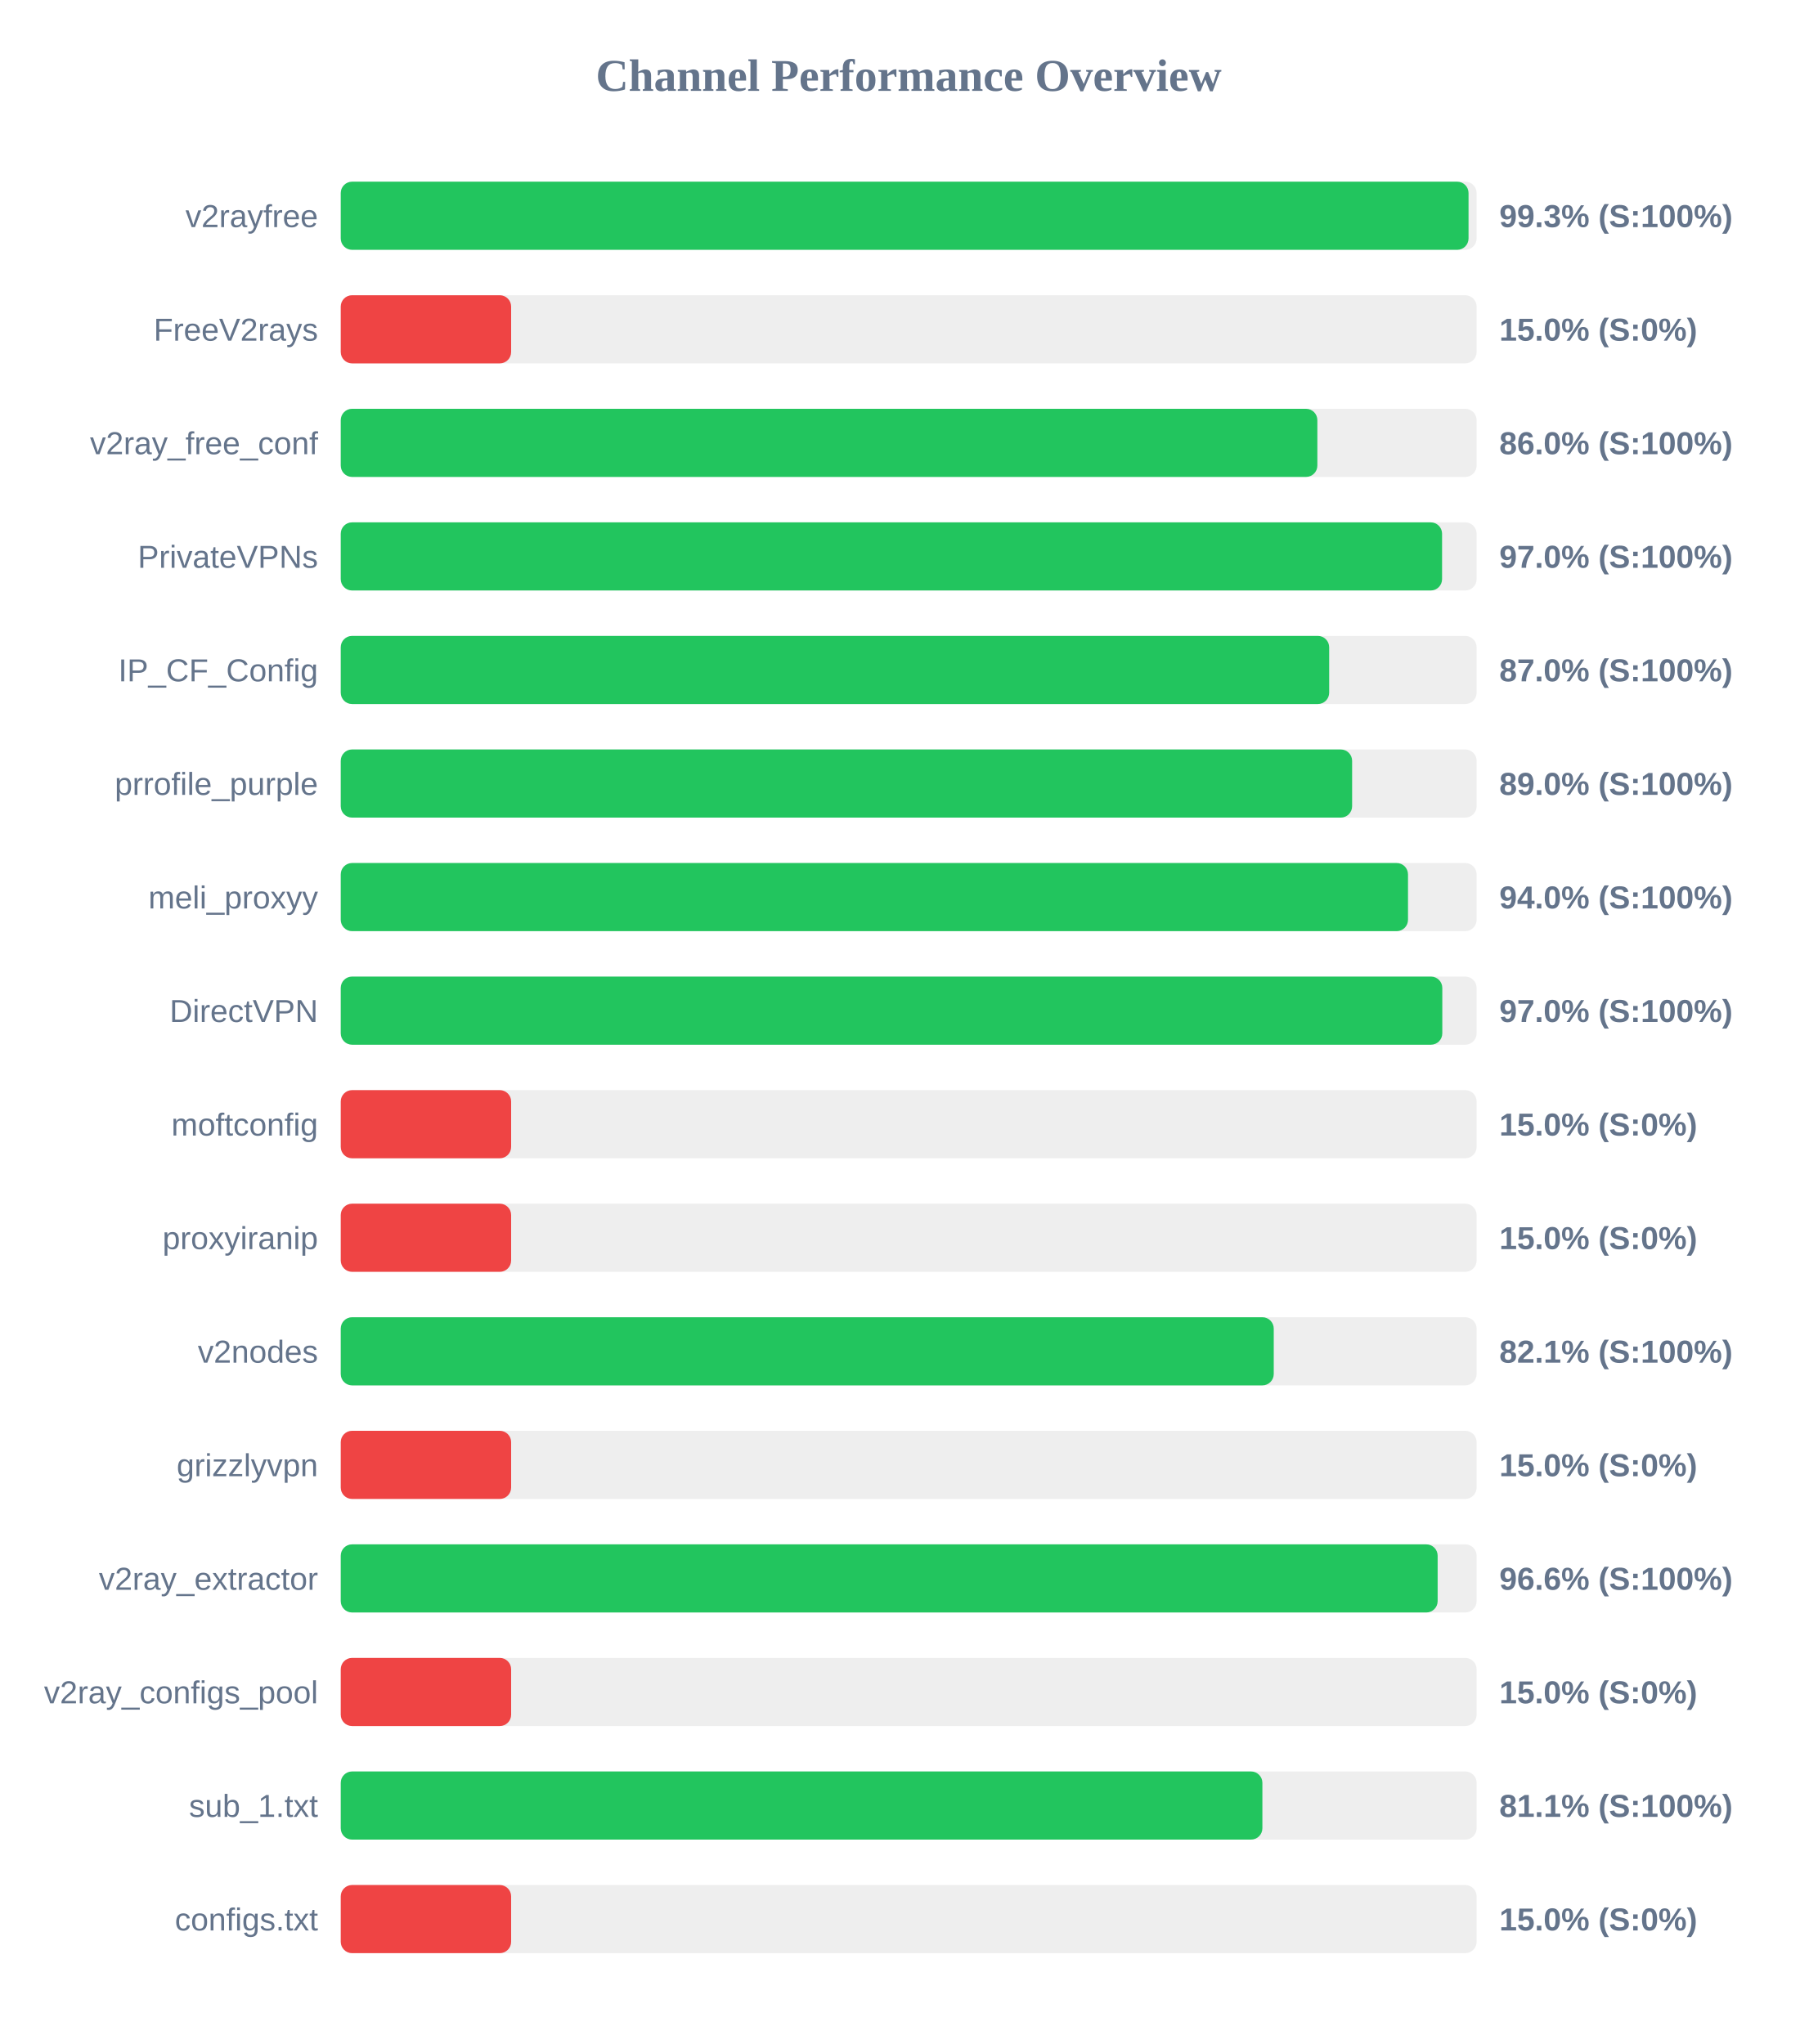
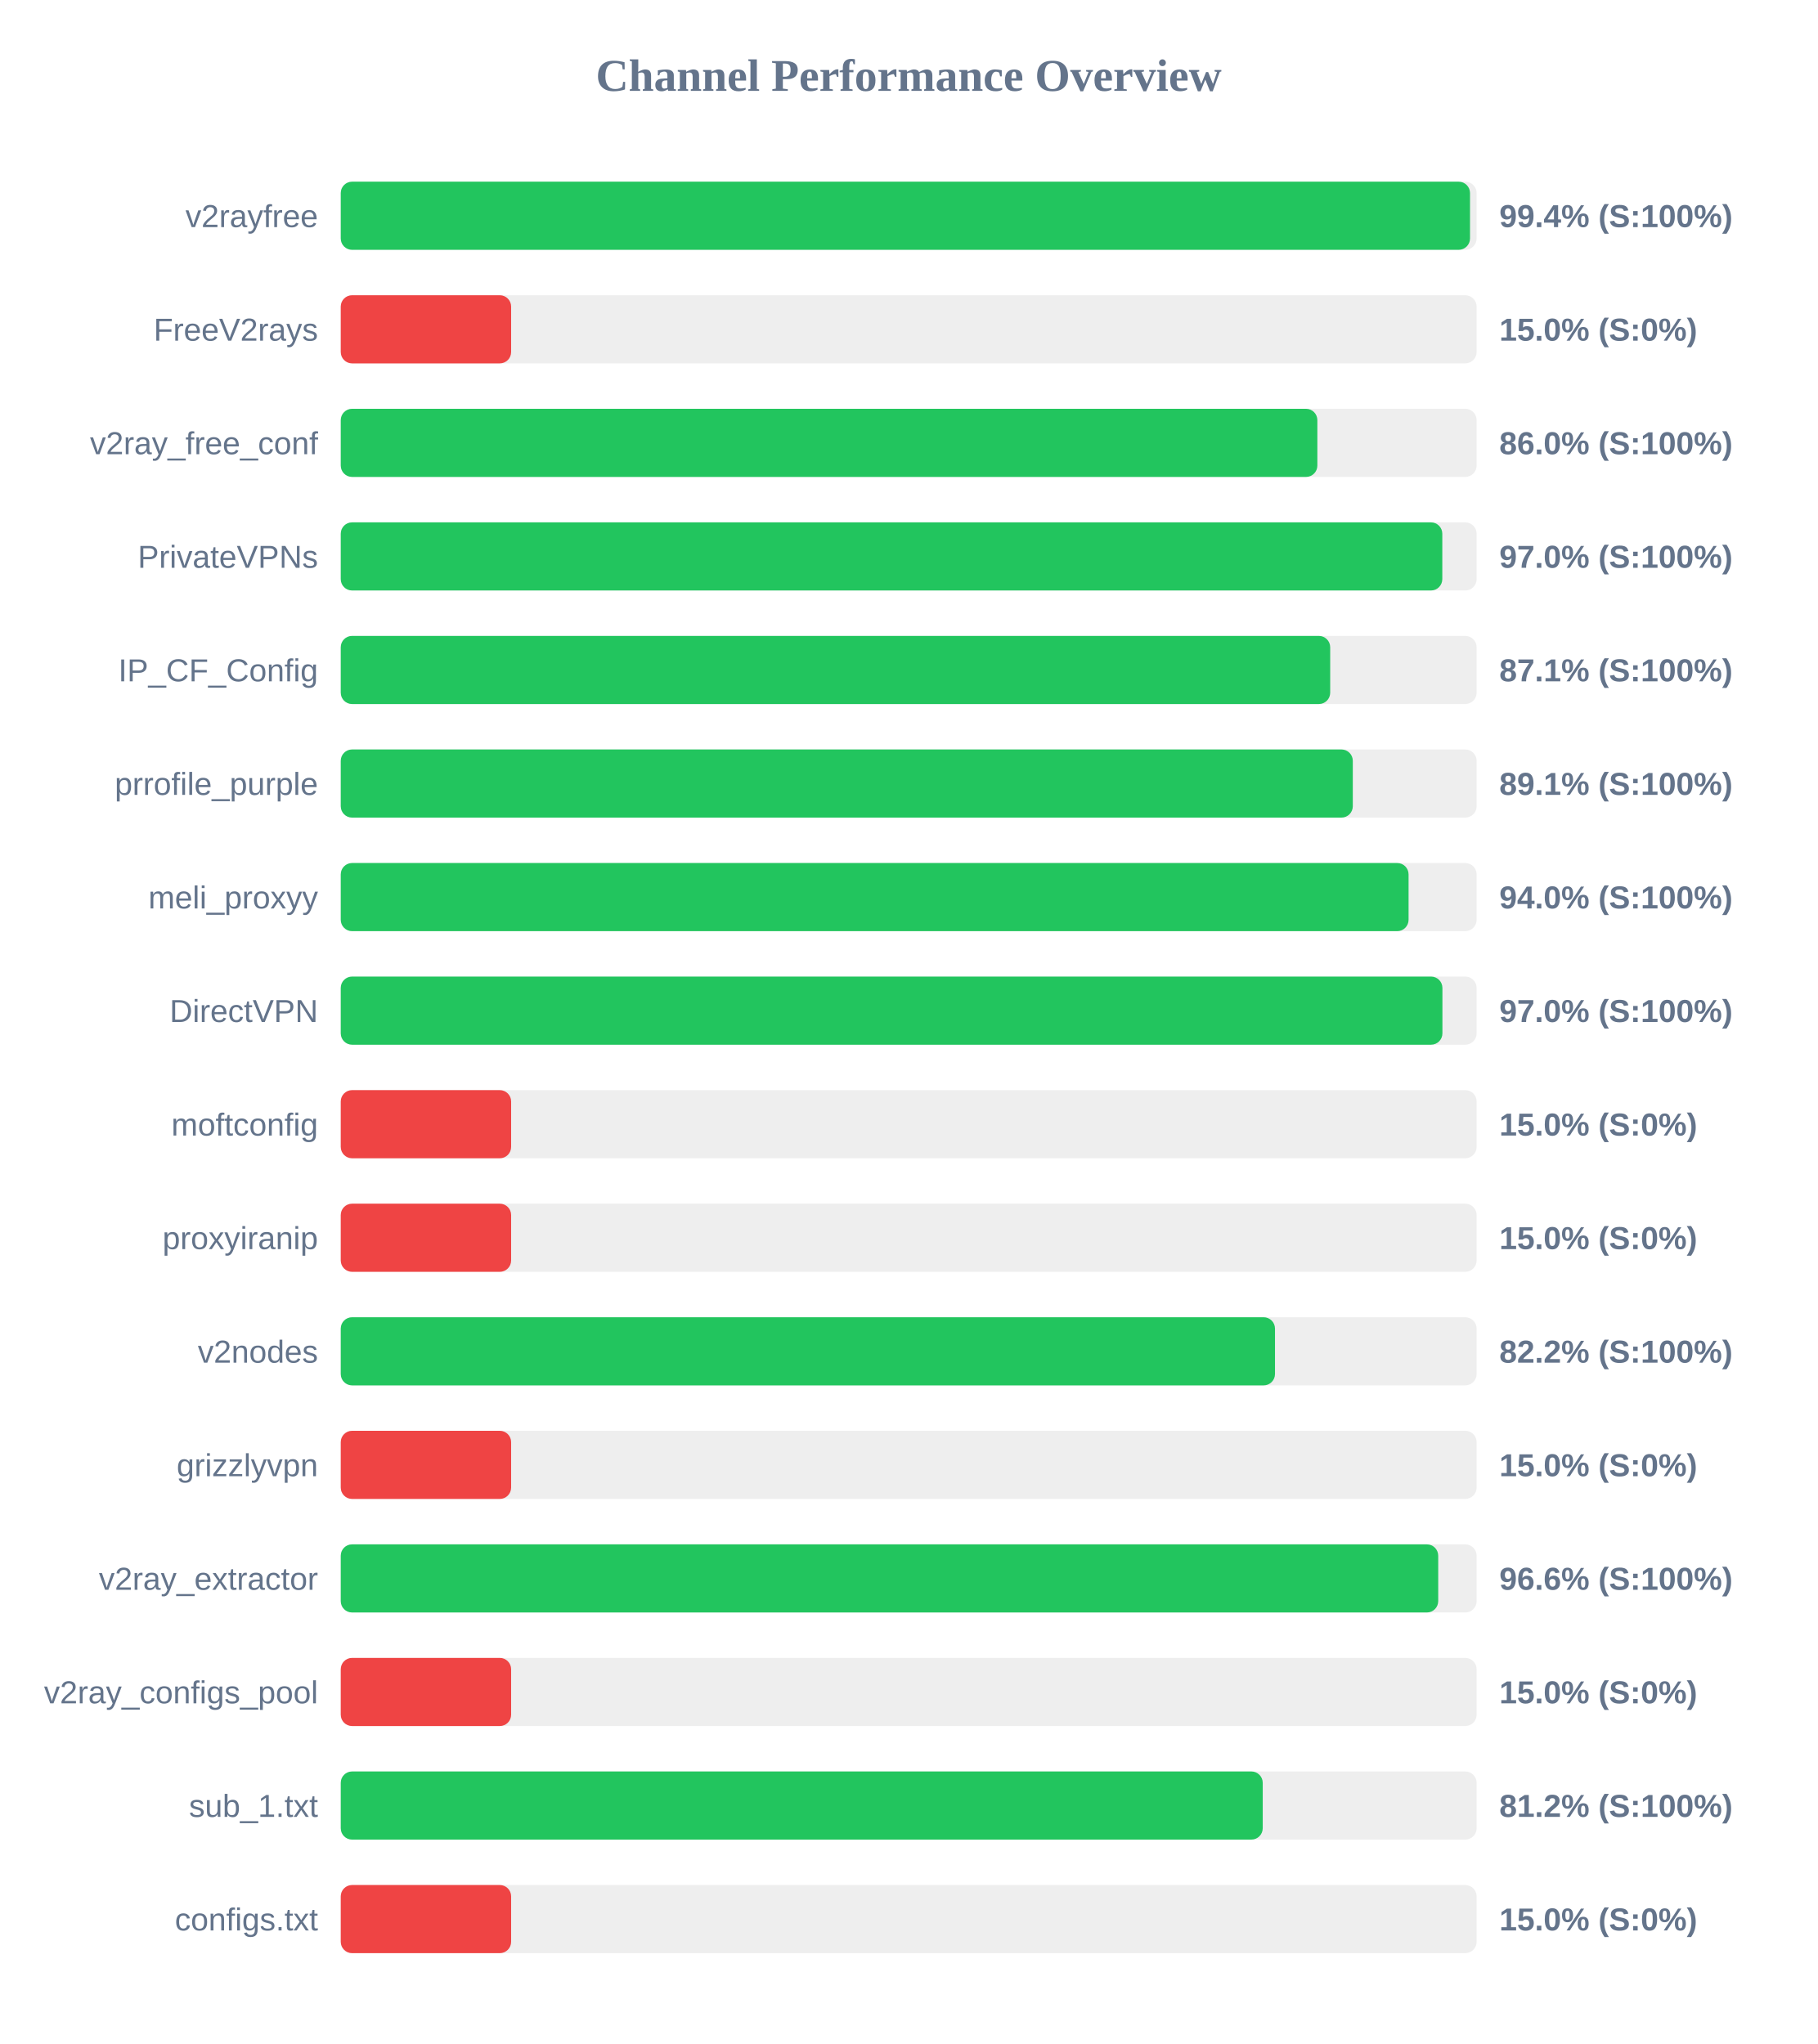
<svg xmlns="http://www.w3.org/2000/svg" width="800" height="900" version="1.1">
  <style>
        .row { font: 14px Arial; fill: #64748b; }
        .score { font: bold 14px Arial; fill: #64748b; }
    </style>
  <text x="400" y="40" text-anchor="middle" font-size="20px" font-weight="bold" fill="#64748b">Channel Performance Overview</text>
  <rect x="150" y="80" width="500" height="30" fill="#eee" rx="5" />
-   <rect x="150" y="80" width="496.45" height="30" fill="#22c55e" rx="5" />
+   <rect x="150" y="80" width="497.1" height="30" fill="#22c55e" rx="5" />
  <text x="140" y="100" text-anchor="end" class="row">v2rayfree</text>
-   <text x="660" y="100" text-anchor="start" class="score">99.3% (S:100%)</text>
+   <text x="660" y="100" text-anchor="start" class="score">99.4% (S:100%)</text>
  <rect x="150" y="130" width="500" height="30" fill="#eee" rx="5" />
  <rect x="150" y="130" width="75.0" height="30" fill="#ef4444" rx="5" />
  <text x="140" y="150" text-anchor="end" class="row">FreeV2rays</text>
  <text x="660" y="150" text-anchor="start" class="score">15.0% (S:0%)</text>
  <rect x="150" y="180" width="500" height="30" fill="#eee" rx="5" />
  <rect x="150" y="180" width="429.9" height="30" fill="#22c55e" rx="5" />
  <text x="140" y="200" text-anchor="end" class="row">v2ray_free_conf</text>
  <text x="660" y="200" text-anchor="start" class="score">86.0% (S:100%)</text>
  <rect x="150" y="230" width="500" height="30" fill="#eee" rx="5" />
-   <rect x="150" y="230" width="484.8" height="30" fill="#22c55e" rx="5" />
+   <rect x="150" y="230" width="484.9" height="30" fill="#22c55e" rx="5" />
  <text x="140" y="250" text-anchor="end" class="row">PrivateVPNs</text>
  <text x="660" y="250" text-anchor="start" class="score">97.0% (S:100%)</text>
  <rect x="150" y="280" width="500" height="30" fill="#eee" rx="5" />
-   <rect x="150" y="280" width="435.1" height="30" fill="#22c55e" rx="5" />
+   <rect x="150" y="280" width="435.55" height="30" fill="#22c55e" rx="5" />
  <text x="140" y="300" text-anchor="end" class="row">IP_CF_Config</text>
-   <text x="660" y="300" text-anchor="start" class="score">87.0% (S:100%)</text>
+   <text x="660" y="300" text-anchor="start" class="score">87.1% (S:100%)</text>
  <rect x="150" y="330" width="500" height="30" fill="#eee" rx="5" />
-   <rect x="150" y="330" width="445.2" height="30" fill="#22c55e" rx="5" />
+   <rect x="150" y="330" width="445.5" height="30" fill="#22c55e" rx="5" />
  <text x="140" y="350" text-anchor="end" class="row">prrofile_purple</text>
-   <text x="660" y="350" text-anchor="start" class="score">89.0% (S:100%)</text>
+   <text x="660" y="350" text-anchor="start" class="score">89.1% (S:100%)</text>
  <rect x="150" y="380" width="500" height="30" fill="#eee" rx="5" />
-   <rect x="150" y="380" width="469.8" height="30" fill="#22c55e" rx="5" />
+   <rect x="150" y="380" width="470.05" height="30" fill="#22c55e" rx="5" />
  <text x="140" y="400" text-anchor="end" class="row">meli_proxyy</text>
  <text x="660" y="400" text-anchor="start" class="score">94.0% (S:100%)</text>
  <rect x="150" y="430" width="500" height="30" fill="#eee" rx="5" />
-   <rect x="150" y="430" width="484.9" height="30" fill="#22c55e" rx="5" />
+   <rect x="150" y="430" width="484.95" height="30" fill="#22c55e" rx="5" />
  <text x="140" y="450" text-anchor="end" class="row">DirectVPN</text>
  <text x="660" y="450" text-anchor="start" class="score">97.0% (S:100%)</text>
  <rect x="150" y="480" width="500" height="30" fill="#eee" rx="5" />
  <rect x="150" y="480" width="75.0" height="30" fill="#ef4444" rx="5" />
  <text x="140" y="500" text-anchor="end" class="row">moftconfig</text>
  <text x="660" y="500" text-anchor="start" class="score">15.0% (S:0%)</text>
  <rect x="150" y="530" width="500" height="30" fill="#eee" rx="5" />
  <rect x="150" y="530" width="75.0" height="30" fill="#ef4444" rx="5" />
  <text x="140" y="550" text-anchor="end" class="row">proxyiranip</text>
  <text x="660" y="550" text-anchor="start" class="score">15.0% (S:0%)</text>
  <rect x="150" y="580" width="500" height="30" fill="#eee" rx="5" />
-   <rect x="150" y="580" width="410.7" height="30" fill="#22c55e" rx="5" />
+   <rect x="150" y="580" width="411.25" height="30" fill="#22c55e" rx="5" />
  <text x="140" y="600" text-anchor="end" class="row">v2nodes</text>
-   <text x="660" y="600" text-anchor="start" class="score">82.1% (S:100%)</text>
+   <text x="660" y="600" text-anchor="start" class="score">82.2% (S:100%)</text>
  <rect x="150" y="630" width="500" height="30" fill="#eee" rx="5" />
  <rect x="150" y="630" width="75.0" height="30" fill="#ef4444" rx="5" />
  <text x="140" y="650" text-anchor="end" class="row">grizzlyvpn</text>
  <text x="660" y="650" text-anchor="start" class="score">15.0% (S:0%)</text>
  <rect x="150" y="680" width="500" height="30" fill="#eee" rx="5" />
-   <rect x="150" y="680" width="482.85" height="30" fill="#22c55e" rx="5" />
+   <rect x="150" y="680" width="483.1" height="30" fill="#22c55e" rx="5" />
  <text x="140" y="700" text-anchor="end" class="row">v2ray_extractor</text>
  <text x="660" y="700" text-anchor="start" class="score">96.6% (S:100%)</text>
  <rect x="150" y="730" width="500" height="30" fill="#eee" rx="5" />
  <rect x="150" y="730" width="75.0" height="30" fill="#ef4444" rx="5" />
  <text x="140" y="750" text-anchor="end" class="row">v2ray_configs_pool</text>
  <text x="660" y="750" text-anchor="start" class="score">15.0% (S:0%)</text>
  <rect x="150" y="780" width="500" height="30" fill="#eee" rx="5" />
-   <rect x="150" y="780" width="405.7" height="30" fill="#22c55e" rx="5" />
+   <rect x="150" y="780" width="405.85" height="30" fill="#22c55e" rx="5" />
  <text x="140" y="800" text-anchor="end" class="row">sub_1.txt</text>
-   <text x="660" y="800" text-anchor="start" class="score">81.1% (S:100%)</text>
+   <text x="660" y="800" text-anchor="start" class="score">81.2% (S:100%)</text>
  <rect x="150" y="830" width="500" height="30" fill="#eee" rx="5" />
  <rect x="150" y="830" width="75.0" height="30" fill="#ef4444" rx="5" />
  <text x="140" y="850" text-anchor="end" class="row">configs.txt</text>
  <text x="660" y="850" text-anchor="start" class="score">15.0% (S:0%)</text>
</svg>
